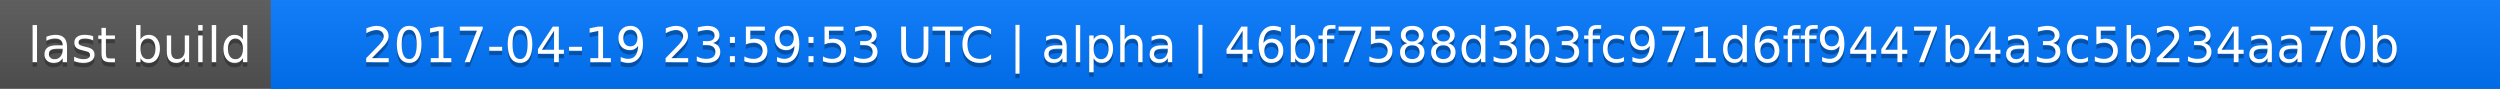
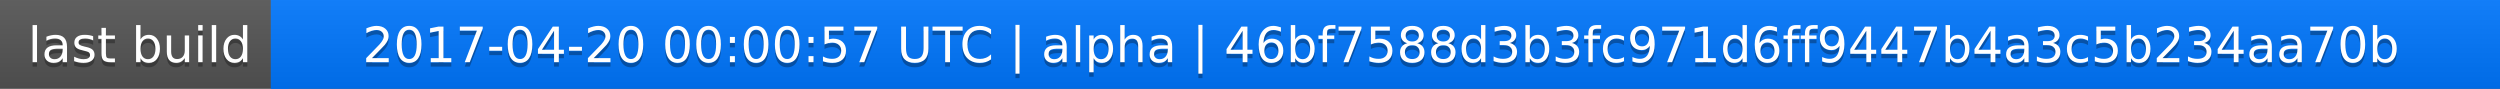
<svg xmlns="http://www.w3.org/2000/svg" width="563" height="20">
  <linearGradient id="a" x2="0" y2="100%">
    <stop offset="0" stop-color="#bbb" stop-opacity=".1" />
    <stop offset="1" stop-opacity=".1" />
  </linearGradient>
  <rect rx="0" width="563" height="20" fill="#555" />
  <rect rx="0" x="61" width="502" height="20" fill="#07f" />
  <path fill="#07f" d="M61 0h4v20h-4z" />
  <rect rx="0" width="563" height="20" fill="url(#a)" />
  <g fill="#fff" text-anchor="middle" font-family="DejaVu Sans,Verdana,Geneva,sans-serif" font-size="11">
    <text x="31.5" y="15" fill="#010101" fill-opacity=".3">last build</text>
    <text x="31.5" y="14">last build</text>
-     <text x="311" y="15" fill="#010101" fill-opacity=".3">2017-04-19 23:59:53 UTC | alpha | 46bf7588d3b3fc971d6ff9447b4a3c5b234aa70b</text>
-     <text x="311" y="14">2017-04-19 23:59:53 UTC | alpha | 46bf7588d3b3fc971d6ff9447b4a3c5b234aa70b</text>
+     <text x="311" y="15" fill="#010101" fill-opacity=".3">2017-04-20 00:00:57 UTC | alpha | 46bf7588d3b3fc971d6ff9447b4a3c5b234aa70b</text>
+     <text x="311" y="14">2017-04-20 00:00:57 UTC | alpha | 46bf7588d3b3fc971d6ff9447b4a3c5b234aa70b</text>
  </g>
</svg>
